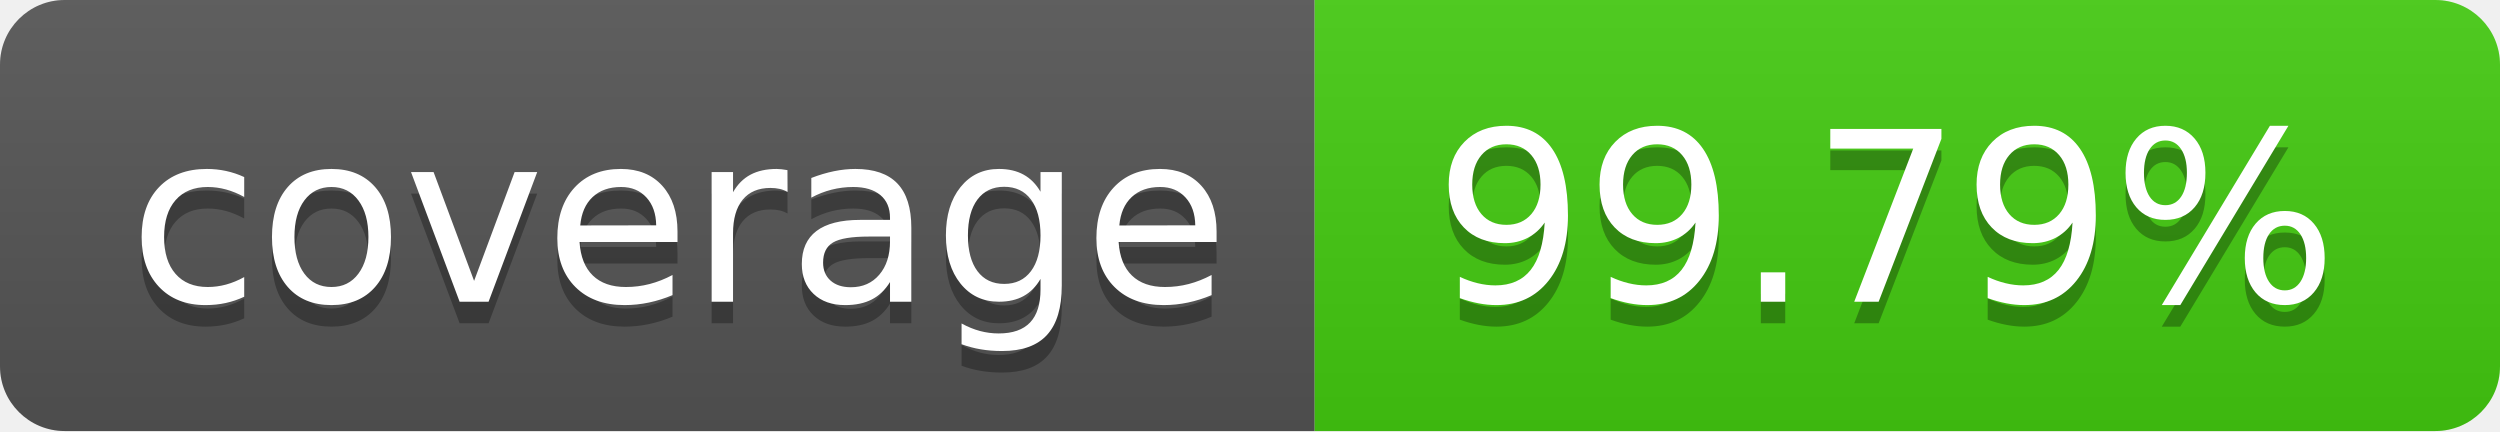
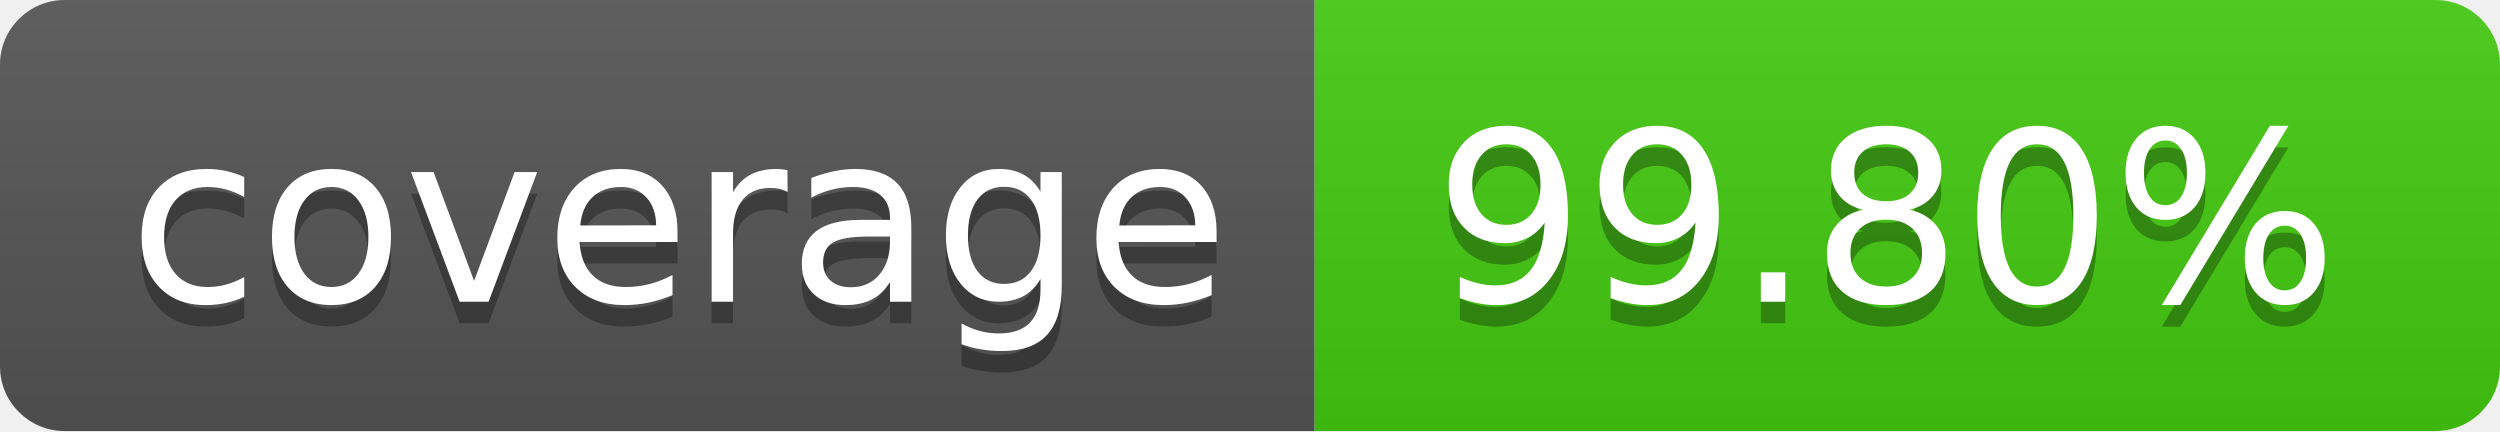
- <svg xmlns="http://www.w3.org/2000/svg" width="116" height="20" role="img" aria-label="coverage: 99.79%">
+ <svg xmlns="http://www.w3.org/2000/svg" width="116" height="20" role="img" aria-label="coverage: 99.80%">
  <linearGradient id="s" x2="0" y2="100%">
    <stop offset="0" stop-color="#bbb" stop-opacity=".1" />
    <stop offset="1" stop-opacity=".1" />
  </linearGradient>
  <clipPath id="r">
    <rect width="116" height="20" rx="3" fill="#fff" />
  </clipPath>
  <g clip-path="url(#r)">
    <rect width="61" height="20" fill="#555" />
    <rect x="61" width="55" height="20" fill="#4c1" />
    <rect width="116" height="20" fill="url(#s)" />
  </g>
  <g fill="#fff" text-anchor="middle" font-family="Verdana,Geneva,DejaVu Sans,sans-serif" text-rendering="geometricPrecision" font-size="110">
    <text aria-hidden="true" x="315.0" y="150" fill="#010101" fill-opacity=".3" transform="scale(.1)" textLength="510">coverage</text>
    <text x="315.0" y="140" transform="scale(.1)" fill="#fff" textLength="510">coverage</text>
-     <text aria-hidden="true" x="875.0" y="150" fill="#010101" fill-opacity=".3" transform="scale(.1)" textLength="450">99.79%</text>
-     <text x="875.0" y="140" transform="scale(.1)" fill="#fff" textLength="450">99.79%</text>
+     <text aria-hidden="true" x="875.0" y="150" fill="#010101" fill-opacity=".3" transform="scale(.1)" textLength="450">99.80%</text>
+     <text x="875.0" y="140" transform="scale(.1)" fill="#fff" textLength="450">99.80%</text>
  </g>
</svg>
